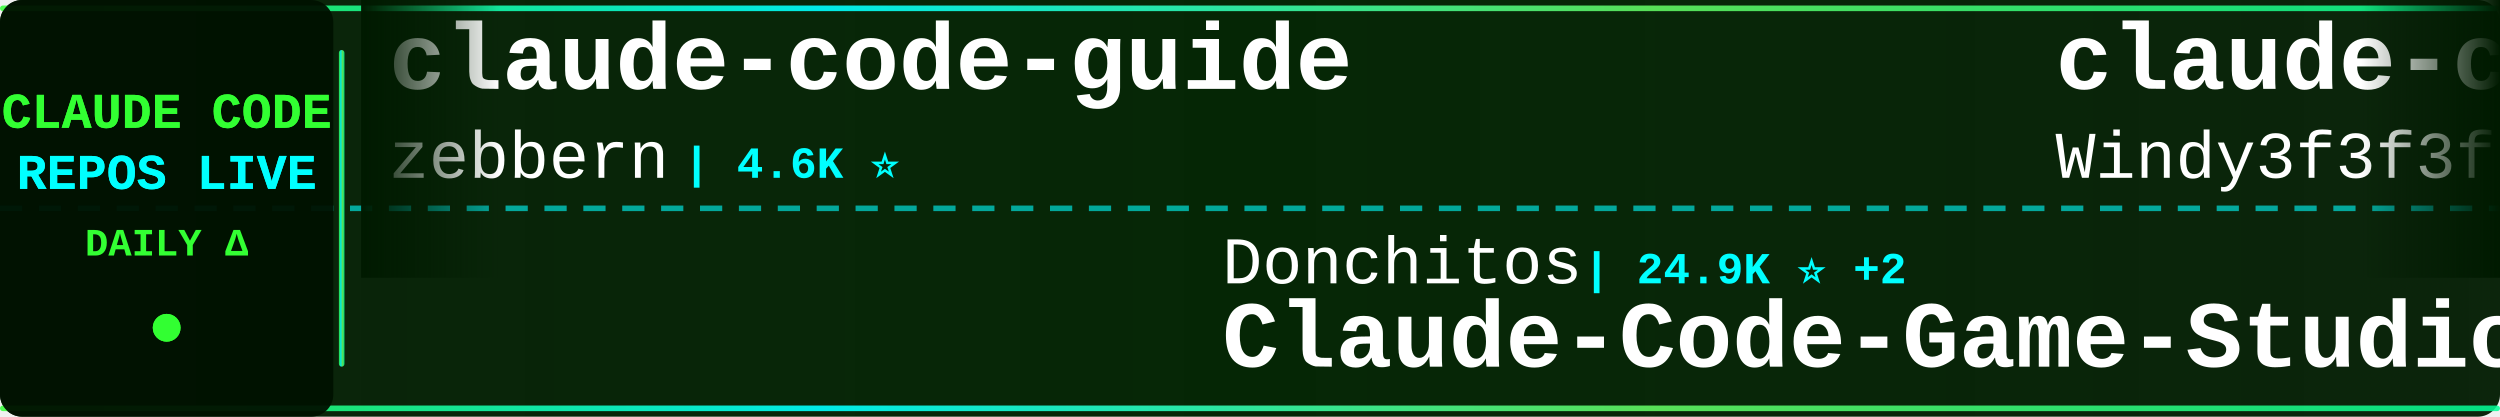
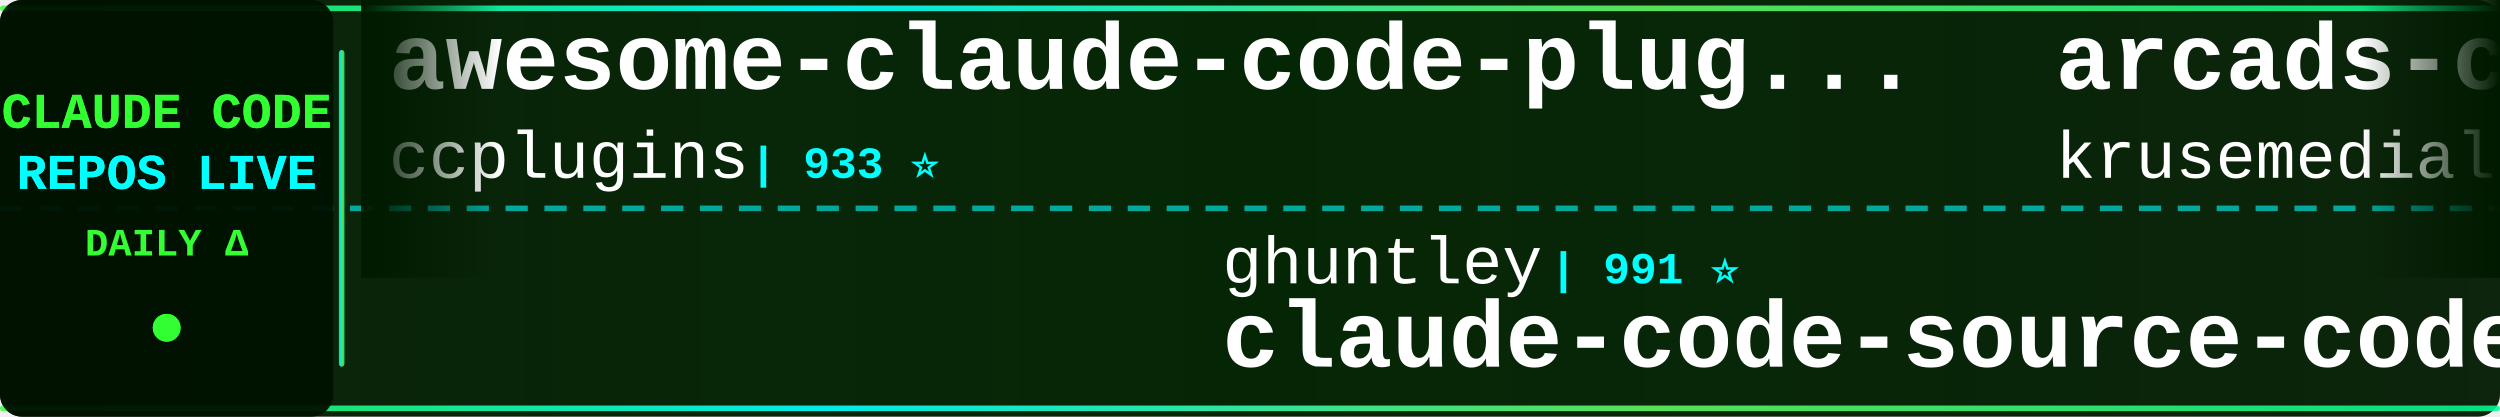
<svg xmlns="http://www.w3.org/2000/svg" width="900" height="150">
  <defs>
    <linearGradient id="tickerBg" x1="0%" y1="0%" x2="100%" y2="0%">
      <stop offset="0%" style="stop-color:#001a00;stop-opacity:0.95" />
      <stop offset="50%" style="stop-color:#002200;stop-opacity:0.98" />
      <stop offset="100%" style="stop-color:#001a00;stop-opacity:0.95" />
    </linearGradient>
    <linearGradient id="borderGrad" x1="0%" y1="0%" x2="100%" y2="0%">
      <stop offset="0%" style="stop-color:#33ff33;stop-opacity:0.85">
        <animate attributeName="stop-opacity" values="0.85;1;0.85" dur="2s" repeatCount="indefinite" />
      </stop>
      <stop offset="33%" style="stop-color:#00ffff;stop-opacity:0.9">
        <animate attributeName="stop-opacity" values="0.9;1;0.9" dur="2.2s" repeatCount="indefinite" />
      </stop>
      <stop offset="66%" style="stop-color:#66ff66;stop-opacity:0.85">
        <animate attributeName="stop-opacity" values="0.85;1;0.85" dur="1.8s" repeatCount="indefinite" />
      </stop>
      <stop offset="100%" style="stop-color:#00ff99;stop-opacity:0.85">
        <animate attributeName="stop-opacity" values="0.85;1;0.85" dur="2s" repeatCount="indefinite" />
      </stop>
    </linearGradient>
    <filter id="textGlow">
      <feGaussianBlur stdDeviation="0.1" result="coloredBlur" />
      <feMerge>
        <feMergeNode in="coloredBlur" />
        <feMergeNode in="SourceGraphic" />
      </feMerge>
    </filter>
    <filter id="metricGlow">
      <feGaussianBlur stdDeviation="0.2" result="coloredBlur" />
      <feMerge>
        <feMergeNode in="coloredBlur" />
        <feMergeNode in="SourceGraphic" />
      </feMerge>
    </filter>
    <linearGradient id="leftFade" x1="0%" y1="0%" x2="100%" y2="0%">
      <stop offset="0%" style="stop-color:#001a00;stop-opacity:1" />
      <stop offset="100%" style="stop-color:#001a00;stop-opacity:0" />
    </linearGradient>
    <linearGradient id="rightFade" x1="0%" y1="0%" x2="100%" y2="0%">
      <stop offset="0%" style="stop-color:#001a00;stop-opacity:0" />
      <stop offset="100%" style="stop-color:#001a00;stop-opacity:1" />
    </linearGradient>
  </defs>
  <rect width="900" height="150" fill="url(#tickerBg)" rx="8" />
  <rect x="0" y="2" width="900" height="2" fill="url(#borderGrad)" rx="1" />
  <rect x="0" y="146" width="900" height="2" fill="url(#borderGrad)" rx="1" />
  <line x1="0" y1="75" x2="900" y2="75" stroke="#00ffff" stroke-width="2" stroke-dasharray="8 6" opacity="0.6" />
  <rect x="0" y="0" width="120" height="150" fill="#001100" opacity="0.95" rx="8" />
  <text x="60" y="46" font-family="'Courier New', monospace" font-size="18" font-weight="bold" fill="#33ff33" text-anchor="middle" filter="url(#textGlow)">
    CLAUDE CODE
  </text>
  <text x="60" y="68" font-family="'Courier New', monospace" font-size="18" font-weight="bold" fill="#00ffff" text-anchor="middle" filter="url(#textGlow)">
    REPOS LIVE
  </text>
  <text x="60" y="92" font-family="'Courier New', monospace" font-size="14" font-weight="bold" fill="#33ff33" text-anchor="middle">
    DAILY Δ
  </text>
  <circle cx="60" cy="118" r="5" fill="#33ff33" filter="url(#metricGlow)">
    <animate attributeName="r" values="4;6;4" dur="1.5s" repeatCount="indefinite" />
    <animate attributeName="opacity" values="0.6;1;0.6" dur="1.5s" repeatCount="indefinite" />
  </circle>
  <rect x="122" y="18" width="2" height="114" fill="url(#borderGrad)" rx="1" />
  <clipPath id="tickerClip">
    <rect x="130" y="0" width="770" height="150" />
  </clipPath>
  <g clip-path="url(#tickerClip)">
    <g id="tickerItems">
      <animateTransform attributeName="transform" attributeType="XML" type="translate" from="0 0" to="-3000 0" dur="54s" repeatCount="indefinite" />
      <g transform="translate(0, 0)">
-         <text x="140" y="32" font-family="'Courier New', monospace" font-size="34" font-weight="bold" fill="#ffffff">claude-code-guide</text>
-         <text x="140" y="64" font-family="'Courier New', monospace" font-size="24" font-weight="normal" fill="#ffffff" opacity="1.0">zebbern</text>
-         <text x="246" y="64" font-family="'Courier New', monospace" font-size="16" font-weight="bold" fill="#00ffff"> | 4.6K ⭐</text>
+         <text x="140" y="32" font-family="'Courier New', monospace" font-size="34" font-weight="bold" fill="#ffffff">awesome-claude-code-plug...</text>
+         <text x="140" y="64" font-family="'Courier New', monospace" font-size="24" font-weight="normal" fill="#ffffff" opacity="1.0">ccplugins</text>
+         <text x="270" y="64" font-family="'Courier New', monospace" font-size="16" font-weight="bold" fill="#00ffff"> | 933 ⭐</text>
      </g>
      <g transform="translate(300, 0)">
-         <text x="140" y="102" font-family="'Courier New', monospace" font-size="24" font-weight="normal" fill="#ffffff" opacity="1.0">Donchitos</text>
-         <text x="270" y="102" font-family="'Courier New', monospace" font-size="16" font-weight="bold" fill="#00ffff"> | 24.9K ⭐ +2</text>
-         <text x="140" y="132" font-family="'Courier New', monospace" font-size="34" font-weight="bold" fill="#ffffff">Claude-Code-Game-Studios</text>
+         <text x="140" y="102" font-family="'Courier New', monospace" font-size="24" font-weight="normal" fill="#ffffff" opacity="1.0">ghuntley</text>
+         <text x="258" y="102" font-family="'Courier New', monospace" font-size="16" font-weight="bold" fill="#00ffff"> | 991 ⭐</text>
+         <text x="140" y="132" font-family="'Courier New', monospace" font-size="34" font-weight="bold" fill="#ffffff">claude-code-source-code-...</text>
      </g>
      <g transform="translate(600, 0)">
-         <text x="140" y="32" font-family="'Courier New', monospace" font-size="34" font-weight="bold" fill="#ffffff">claude-code-from-scratch</text>
-         <text x="140" y="64" font-family="'Courier New', monospace" font-size="24" font-weight="normal" fill="#ffffff" opacity="1.0">Windy3f3f3f3f</text>
-         <text x="318" y="64" font-family="'Courier New', monospace" font-size="16" font-weight="bold" fill="#00ffff"> | 2.7K ⭐</text>
+         <text x="140" y="32" font-family="'Courier New', monospace" font-size="34" font-weight="bold" fill="#ffffff">arcads-claude-code</text>
+         <text x="140" y="64" font-family="'Courier New', monospace" font-size="24" font-weight="normal" fill="#ffffff" opacity="1.0">krusemediallc</text>
+         <text x="318" y="64" font-family="'Courier New', monospace" font-size="16" font-weight="bold" fill="#00ffff"> | 1.5K ⭐ +2</text>
      </g>
      <g transform="translate(900, 0)">
-         <text x="140" y="102" font-family="'Courier New', monospace" font-size="24" font-weight="normal" fill="#ffffff" opacity="1.0">wanshuiyin</text>
-         <text x="282" y="102" font-family="'Courier New', monospace" font-size="16" font-weight="bold" fill="#00ffff"> | 15.9K ⭐ +1</text>
-         <text x="140" y="132" font-family="'Courier New', monospace" font-size="34" font-weight="bold" fill="#ffffff">Auto-claude-code-researc...</text>
+         <text x="140" y="102" font-family="'Courier New', monospace" font-size="24" font-weight="normal" fill="#ffffff" opacity="1.0">Windy3f3f3f3f</text>
+         <text x="318" y="102" font-family="'Courier New', monospace" font-size="16" font-weight="bold" fill="#00ffff"> | 2.7K ⭐</text>
+         <text x="140" y="132" font-family="'Courier New', monospace" font-size="34" font-weight="bold" fill="#ffffff">claude-code-from-scratch</text>
      </g>
      <g transform="translate(1200, 0)">
-         <text x="140" y="32" font-family="'Courier New', monospace" font-size="34" font-weight="bold" fill="#ffffff">claude-code-harness</text>
-         <text x="140" y="64" font-family="'Courier New', monospace" font-size="24" font-weight="normal" fill="#ffffff" opacity="1.0">Chachamaru127</text>
-         <text x="318" y="64" font-family="'Courier New', monospace" font-size="16" font-weight="bold" fill="#00ffff"> | 3.1K ⭐ +2</text>
+         <text x="140" y="32" font-family="'Courier New', monospace" font-size="34" font-weight="bold" fill="#ffffff">claude-code-hooks-master...</text>
+         <text x="140" y="64" font-family="'Courier New', monospace" font-size="24" font-weight="normal" fill="#ffffff" opacity="1.0">disler</text>
+         <text x="234" y="64" font-family="'Courier New', monospace" font-size="16" font-weight="bold" fill="#00ffff"> | 3.9K ⭐</text>
      </g>
      <g transform="translate(1500, 0)">
-         <text x="140" y="102" font-family="'Courier New', monospace" font-size="24" font-weight="normal" fill="#ffffff" opacity="1.0">OrcaWhisper</text>
-         <text x="294" y="102" font-family="'Courier New', monospace" font-size="16" font-weight="bold" fill="#00ffff"> | 94 ⭐</text>
-         <text x="140" y="132" font-family="'Courier New', monospace" font-size="34" font-weight="bold" fill="#ffffff">Claude-Code</text>
+         <text x="140" y="102" font-family="'Courier New', monospace" font-size="24" font-weight="normal" fill="#ffffff" opacity="1.0">luyao618</text>
+         <text x="258" y="102" font-family="'Courier New', monospace" font-size="16" font-weight="bold" fill="#00ffff"> | 1.7K ⭐</text>
+         <text x="140" y="132" font-family="'Courier New', monospace" font-size="34" font-weight="bold" fill="#ffffff">Claude-Code-Source-Study</text>
      </g>
      <g transform="translate(1800, 0)">
+         <text x="140" y="32" font-family="'Courier New', monospace" font-size="34" font-weight="bold" fill="#ffffff">claude-code-hub</text>
+         <text x="140" y="64" font-family="'Courier New', monospace" font-size="24" font-weight="normal" fill="#ffffff" opacity="1.0">ding113</text>
+         <text x="246" y="64" font-family="'Courier New', monospace" font-size="16" font-weight="bold" fill="#00ffff"> | 3.4K ⭐</text>
+       </g>
+       <g transform="translate(2100, 0)">
+         <text x="140" y="102" font-family="'Courier New', monospace" font-size="24" font-weight="normal" fill="#ffffff" opacity="1.0">repowise-dev</text>
+         <text x="306" y="102" font-family="'Courier New', monospace" font-size="16" font-weight="bold" fill="#00ffff"> | 1.2K ⭐</text>
+         <text x="140" y="132" font-family="'Courier New', monospace" font-size="34" font-weight="bold" fill="#ffffff">claude-code-prompts</text>
+       </g>
+       <g transform="translate(2400, 0)">
        <text x="140" y="32" font-family="'Courier New', monospace" font-size="34" font-weight="bold" fill="#ffffff">claude_codex_bridge</text>
        <text x="140" y="64" font-family="'Courier New', monospace" font-size="24" font-weight="normal" fill="#ffffff" opacity="1.0">SeemSeam</text>
        <text x="258" y="64" font-family="'Courier New', monospace" font-size="16" font-weight="bold" fill="#00ffff"> | 3.5K ⭐</text>
      </g>
-       <g transform="translate(2100, 0)">
-         <text x="140" y="102" font-family="'Courier New', monospace" font-size="24" font-weight="normal" fill="#ffffff" opacity="1.0">Pimzino</text>
-         <text x="246" y="102" font-family="'Courier New', monospace" font-size="16" font-weight="bold" fill="#00ffff"> | 3.9K ⭐</text>
-         <text x="140" y="132" font-family="'Courier New', monospace" font-size="34" font-weight="bold" fill="#ffffff">claude-code-spec-workflo...</text>
-       </g>
-       <g transform="translate(2400, 0)">
-         <text x="140" y="32" font-family="'Courier New', monospace" font-size="34" font-weight="bold" fill="#ffffff">Claude-code</text>
-         <text x="140" y="64" font-family="'Courier New', monospace" font-size="24" font-weight="normal" fill="#ffffff" opacity="1.0">zstmfhy</text>
-         <text x="246" y="64" font-family="'Courier New', monospace" font-size="16" font-weight="bold" fill="#00ffff"> | 189 ⭐</text>
-       </g>
      <g transform="translate(2700, 0)">
-         <text x="140" y="102" font-family="'Courier New', monospace" font-size="24" font-weight="normal" fill="#ffffff" opacity="1.0">edmund-io</text>
-         <text x="270" y="102" font-family="'Courier New', monospace" font-size="16" font-weight="bold" fill="#00ffff"> | 1.5K ⭐</text>
-         <text x="140" y="132" font-family="'Courier New', monospace" font-size="34" font-weight="bold" fill="#ffffff">edmunds-claude-code</text>
+         <text x="140" y="102" font-family="'Courier New', monospace" font-size="24" font-weight="normal" fill="#ffffff" opacity="1.0">rohitg00</text>
+         <text x="258" y="102" font-family="'Courier New', monospace" font-size="16" font-weight="bold" fill="#00ffff"> | 2.6K ⭐</text>
+         <text x="140" y="132" font-family="'Courier New', monospace" font-size="34" font-weight="bold" fill="#ffffff">awesome-claude-code-tool...</text>
      </g>
      <g transform="translate(3000, 0)">
-         <text x="140" y="32" font-family="'Courier New', monospace" font-size="34" font-weight="bold" fill="#ffffff">claude-code-guide</text>
-         <text x="140" y="64" font-family="'Courier New', monospace" font-size="24" font-weight="normal" fill="#ffffff" opacity="1.0">zebbern</text>
-         <text x="246" y="64" font-family="'Courier New', monospace" font-size="16" font-weight="bold" fill="#00ffff"> | 4.6K ⭐</text>
+         <text x="140" y="32" font-family="'Courier New', monospace" font-size="34" font-weight="bold" fill="#ffffff">awesome-claude-code-plug...</text>
+         <text x="140" y="64" font-family="'Courier New', monospace" font-size="24" font-weight="normal" fill="#ffffff" opacity="1.0">ccplugins</text>
+         <text x="270" y="64" font-family="'Courier New', monospace" font-size="16" font-weight="bold" fill="#00ffff"> | 933 ⭐</text>
      </g>
      <g transform="translate(3300, 0)">
-         <text x="140" y="102" font-family="'Courier New', monospace" font-size="24" font-weight="normal" fill="#ffffff" opacity="1.0">Donchitos</text>
-         <text x="270" y="102" font-family="'Courier New', monospace" font-size="16" font-weight="bold" fill="#00ffff"> | 24.9K ⭐ +2</text>
-         <text x="140" y="132" font-family="'Courier New', monospace" font-size="34" font-weight="bold" fill="#ffffff">Claude-Code-Game-Studios</text>
+         <text x="140" y="102" font-family="'Courier New', monospace" font-size="24" font-weight="normal" fill="#ffffff" opacity="1.0">ghuntley</text>
+         <text x="258" y="102" font-family="'Courier New', monospace" font-size="16" font-weight="bold" fill="#00ffff"> | 991 ⭐</text>
+         <text x="140" y="132" font-family="'Courier New', monospace" font-size="34" font-weight="bold" fill="#ffffff">claude-code-source-code-...</text>
      </g>
      <g transform="translate(3600, 0)">
-         <text x="140" y="32" font-family="'Courier New', monospace" font-size="34" font-weight="bold" fill="#ffffff">claude-code-from-scratch</text>
-         <text x="140" y="64" font-family="'Courier New', monospace" font-size="24" font-weight="normal" fill="#ffffff" opacity="1.0">Windy3f3f3f3f</text>
-         <text x="318" y="64" font-family="'Courier New', monospace" font-size="16" font-weight="bold" fill="#00ffff"> | 2.7K ⭐</text>
+         <text x="140" y="32" font-family="'Courier New', monospace" font-size="34" font-weight="bold" fill="#ffffff">arcads-claude-code</text>
+         <text x="140" y="64" font-family="'Courier New', monospace" font-size="24" font-weight="normal" fill="#ffffff" opacity="1.0">krusemediallc</text>
+         <text x="318" y="64" font-family="'Courier New', monospace" font-size="16" font-weight="bold" fill="#00ffff"> | 1.5K ⭐ +2</text>
      </g>
      <g transform="translate(3900, 0)">
-         <text x="140" y="102" font-family="'Courier New', monospace" font-size="24" font-weight="normal" fill="#ffffff" opacity="1.0">wanshuiyin</text>
-         <text x="282" y="102" font-family="'Courier New', monospace" font-size="16" font-weight="bold" fill="#00ffff"> | 15.9K ⭐ +1</text>
-         <text x="140" y="132" font-family="'Courier New', monospace" font-size="34" font-weight="bold" fill="#ffffff">Auto-claude-code-researc...</text>
+         <text x="140" y="102" font-family="'Courier New', monospace" font-size="24" font-weight="normal" fill="#ffffff" opacity="1.0">Windy3f3f3f3f</text>
+         <text x="318" y="102" font-family="'Courier New', monospace" font-size="16" font-weight="bold" fill="#00ffff"> | 2.7K ⭐</text>
+         <text x="140" y="132" font-family="'Courier New', monospace" font-size="34" font-weight="bold" fill="#ffffff">claude-code-from-scratch</text>
      </g>
    </g>
  </g>
  <rect x="130" y="0" width="50" height="100" fill="url(#leftFade)" />
  <rect x="850" y="0" width="50" height="100" fill="url(#rightFade)" />
</svg>
